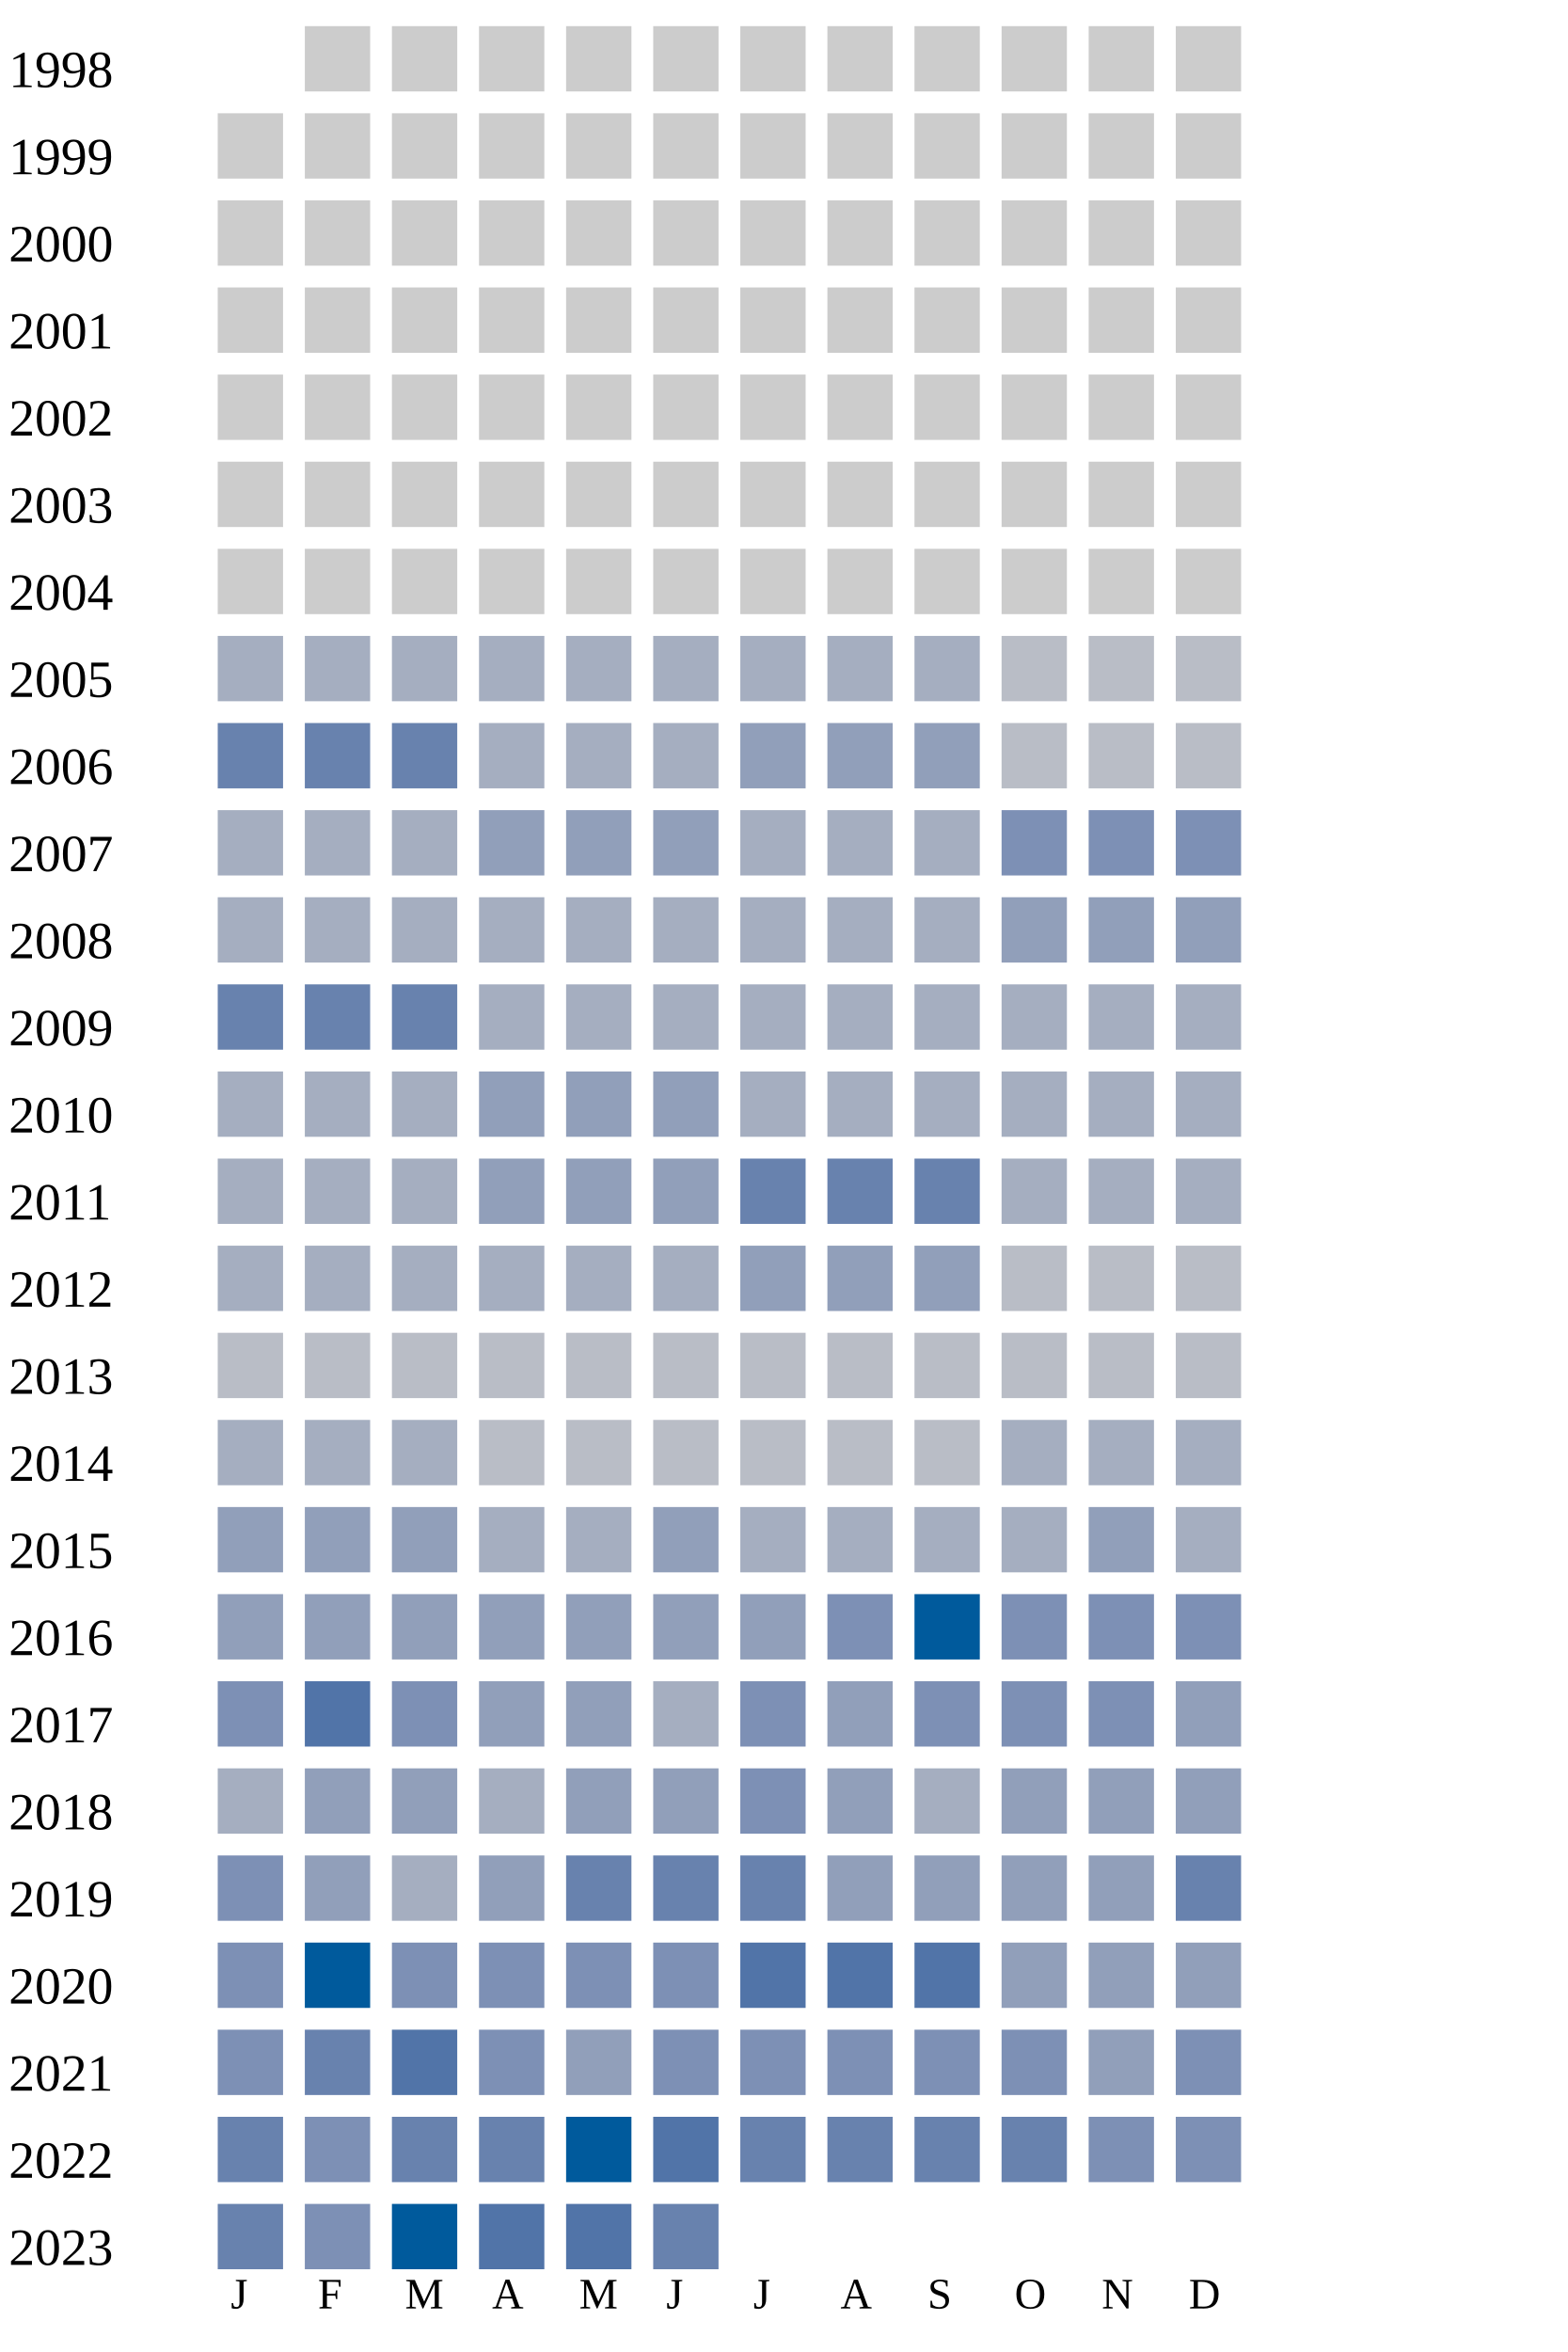
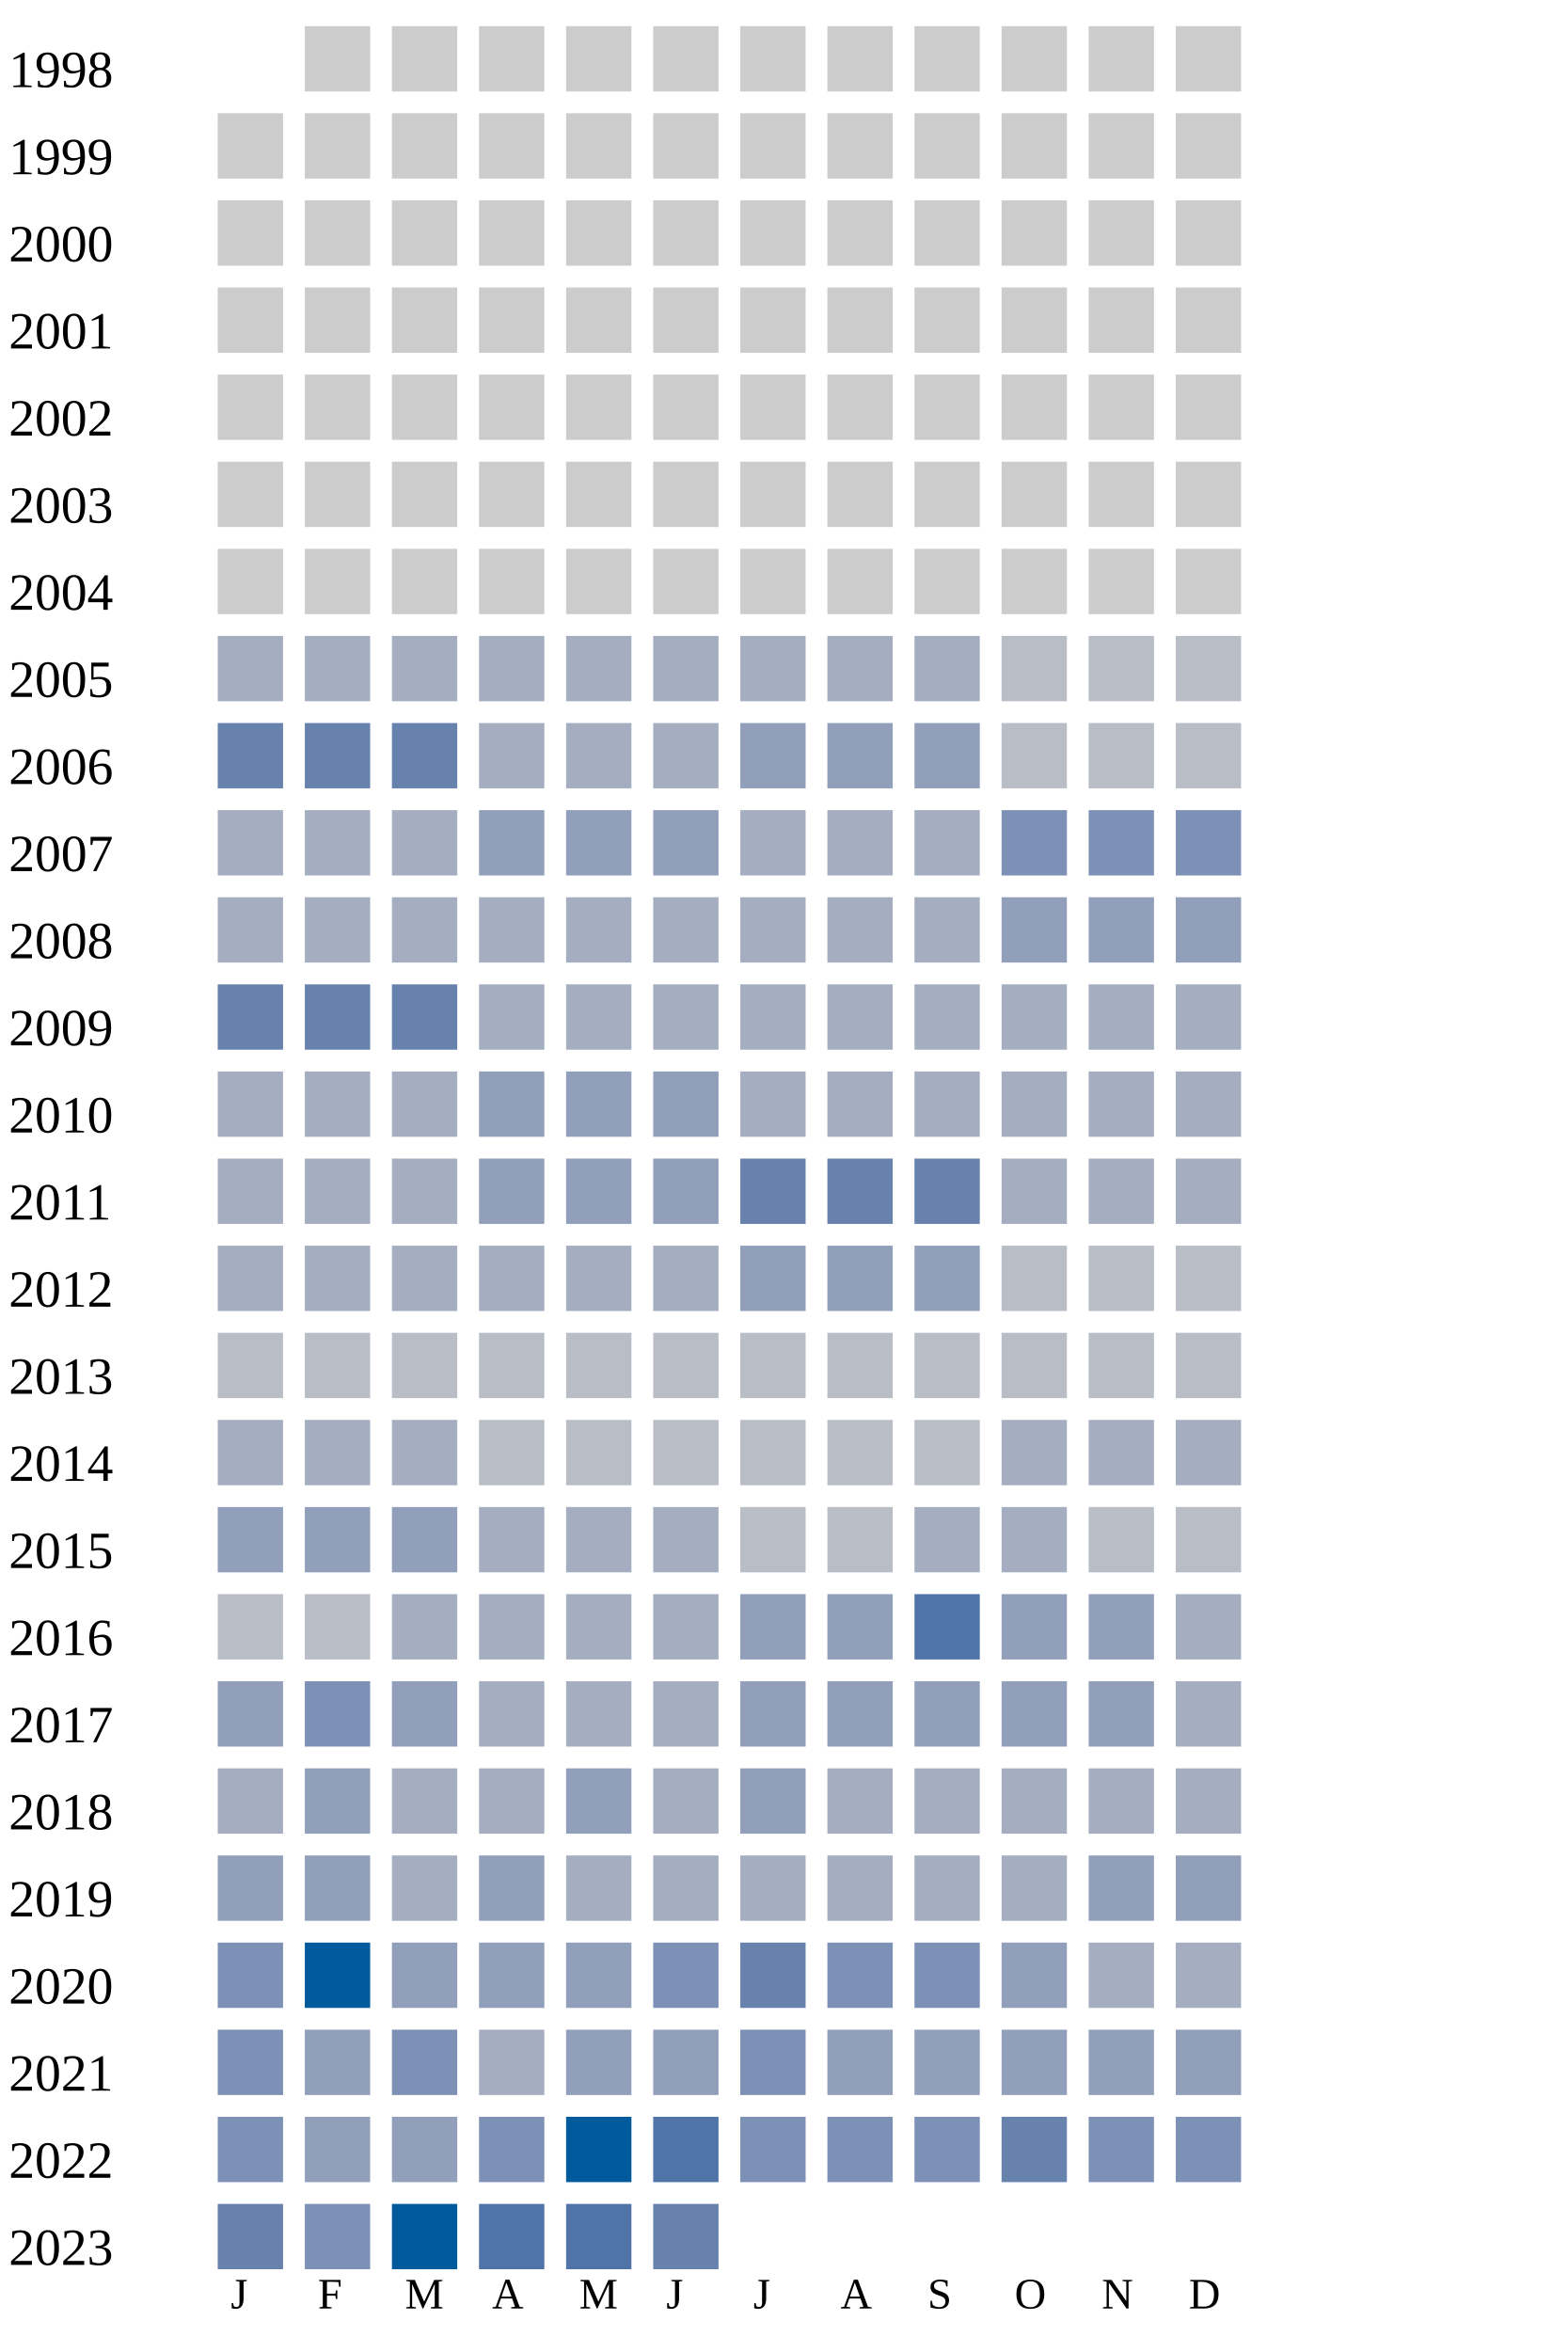
<svg xmlns="http://www.w3.org/2000/svg" width="360" height="540">
  <g transform="translate(0 0)">
    <text x="2" y="20">1998</text>
    <rect x="70" y="6" width="15" height="15" fill="#cccccc" />
    <rect x="90" y="6" width="15" height="15" fill="#cccccc" />
    <rect x="110" y="6" width="15" height="15" fill="#cccccc" />
    <rect x="130" y="6" width="15" height="15" fill="#cccccc" />
    <rect x="150" y="6" width="15" height="15" fill="#cccccc" />
    <rect x="170" y="6" width="15" height="15" fill="#cccccc" />
    <rect x="190" y="6" width="15" height="15" fill="#cccccc" />
    <rect x="210" y="6" width="15" height="15" fill="#cccccc" />
    <rect x="230" y="6" width="15" height="15" fill="#cccccc" />
    <rect x="250" y="6" width="15" height="15" fill="#cccccc" />
    <rect x="270" y="6" width="15" height="15" fill="#cccccc" />
  </g>
  <g transform="translate(0 20)">
    <text x="2" y="20">1999</text>
    <rect x="50" y="6" width="15" height="15" fill="#cccccc" />
    <rect x="70" y="6" width="15" height="15" fill="#cccccc" />
    <rect x="90" y="6" width="15" height="15" fill="#cccccc" />
    <rect x="110" y="6" width="15" height="15" fill="#cccccc" />
    <rect x="130" y="6" width="15" height="15" fill="#cccccc" />
    <rect x="150" y="6" width="15" height="15" fill="#cccccc" />
    <rect x="170" y="6" width="15" height="15" fill="#cccccc" />
    <rect x="190" y="6" width="15" height="15" fill="#cccccc" />
    <rect x="210" y="6" width="15" height="15" fill="#cccccc" />
    <rect x="230" y="6" width="15" height="15" fill="#cccccc" />
    <rect x="250" y="6" width="15" height="15" fill="#cccccc" />
    <rect x="270" y="6" width="15" height="15" fill="#cccccc" />
  </g>
  <g transform="translate(0 40)">
    <text x="2" y="20">2000</text>
    <rect x="50" y="6" width="15" height="15" fill="#cccccc" />
    <rect x="70" y="6" width="15" height="15" fill="#cccccc" />
    <rect x="90" y="6" width="15" height="15" fill="#cccccc" />
    <rect x="110" y="6" width="15" height="15" fill="#cccccc" />
    <rect x="130" y="6" width="15" height="15" fill="#cccccc" />
    <rect x="150" y="6" width="15" height="15" fill="#cccccc" />
    <rect x="170" y="6" width="15" height="15" fill="#cccccc" />
    <rect x="190" y="6" width="15" height="15" fill="#cccccc" />
    <rect x="210" y="6" width="15" height="15" fill="#cccccc" />
    <rect x="230" y="6" width="15" height="15" fill="#cccccc" />
    <rect x="250" y="6" width="15" height="15" fill="#cccccc" />
    <rect x="270" y="6" width="15" height="15" fill="#cccccc" />
  </g>
  <g transform="translate(0 60)">
    <text x="2" y="20">2001</text>
    <rect x="50" y="6" width="15" height="15" fill="#cccccc" />
    <rect x="70" y="6" width="15" height="15" fill="#cccccc" />
    <rect x="90" y="6" width="15" height="15" fill="#cccccc" />
    <rect x="110" y="6" width="15" height="15" fill="#cccccc" />
    <rect x="130" y="6" width="15" height="15" fill="#cccccc" />
    <rect x="150" y="6" width="15" height="15" fill="#cccccc" />
    <rect x="170" y="6" width="15" height="15" fill="#cccccc" />
    <rect x="190" y="6" width="15" height="15" fill="#cccccc" />
    <rect x="210" y="6" width="15" height="15" fill="#cccccc" />
    <rect x="230" y="6" width="15" height="15" fill="#cccccc" />
    <rect x="250" y="6" width="15" height="15" fill="#cccccc" />
    <rect x="270" y="6" width="15" height="15" fill="#cccccc" />
  </g>
  <g transform="translate(0 80)">
    <text x="2" y="20">2002</text>
    <rect x="50" y="6" width="15" height="15" fill="#cccccc" />
    <rect x="70" y="6" width="15" height="15" fill="#cccccc" />
    <rect x="90" y="6" width="15" height="15" fill="#cccccc" />
    <rect x="110" y="6" width="15" height="15" fill="#cccccc" />
    <rect x="130" y="6" width="15" height="15" fill="#cccccc" />
    <rect x="150" y="6" width="15" height="15" fill="#cccccc" />
    <rect x="170" y="6" width="15" height="15" fill="#cccccc" />
    <rect x="190" y="6" width="15" height="15" fill="#cccccc" />
    <rect x="210" y="6" width="15" height="15" fill="#cccccc" />
    <rect x="230" y="6" width="15" height="15" fill="#cccccc" />
    <rect x="250" y="6" width="15" height="15" fill="#cccccc" />
    <rect x="270" y="6" width="15" height="15" fill="#cccccc" />
  </g>
  <g transform="translate(0 100)">
    <text x="2" y="20">2003</text>
    <rect x="50" y="6" width="15" height="15" fill="#cccccc" />
    <rect x="70" y="6" width="15" height="15" fill="#cccccc" />
    <rect x="90" y="6" width="15" height="15" fill="#cccccc" />
    <rect x="110" y="6" width="15" height="15" fill="#cccccc" />
    <rect x="130" y="6" width="15" height="15" fill="#cccccc" />
    <rect x="150" y="6" width="15" height="15" fill="#cccccc" />
    <rect x="170" y="6" width="15" height="15" fill="#cccccc" />
    <rect x="190" y="6" width="15" height="15" fill="#cccccc" />
    <rect x="210" y="6" width="15" height="15" fill="#cccccc" />
    <rect x="230" y="6" width="15" height="15" fill="#cccccc" />
    <rect x="250" y="6" width="15" height="15" fill="#cccccc" />
    <rect x="270" y="6" width="15" height="15" fill="#cccccc" />
  </g>
  <g transform="translate(0 120)">
    <text x="2" y="20">2004</text>
    <rect x="50" y="6" width="15" height="15" fill="#cccccc" />
    <rect x="70" y="6" width="15" height="15" fill="#cccccc" />
    <rect x="90" y="6" width="15" height="15" fill="#cccccc" />
    <rect x="110" y="6" width="15" height="15" fill="#cccccc" />
    <rect x="130" y="6" width="15" height="15" fill="#cccccc" />
    <rect x="150" y="6" width="15" height="15" fill="#cccccc" />
    <rect x="170" y="6" width="15" height="15" fill="#cccccc" />
    <rect x="190" y="6" width="15" height="15" fill="#cccccc" />
    <rect x="210" y="6" width="15" height="15" fill="#cccccc" />
    <rect x="230" y="6" width="15" height="15" fill="#cccccc" />
    <rect x="250" y="6" width="15" height="15" fill="#cccccc" />
    <rect x="270" y="6" width="15" height="15" fill="#cccccc" />
  </g>
  <g transform="translate(0 140)">
    <text x="2" y="20">2005</text>
    <rect x="50" y="6" width="15" height="15" fill="#a5aec0" />
    <rect x="70" y="6" width="15" height="15" fill="#a5aec0" />
    <rect x="90" y="6" width="15" height="15" fill="#a5aec0" />
    <rect x="110" y="6" width="15" height="15" fill="#a5aec0" />
    <rect x="130" y="6" width="15" height="15" fill="#a5aec0" />
    <rect x="150" y="6" width="15" height="15" fill="#a5aec0" />
    <rect x="170" y="6" width="15" height="15" fill="#a5aec0" />
    <rect x="190" y="6" width="15" height="15" fill="#a5aec0" />
    <rect x="210" y="6" width="15" height="15" fill="#a5aec0" />
    <rect x="230" y="6" width="15" height="15" fill="#b9bdc6" />
    <rect x="250" y="6" width="15" height="15" fill="#b9bdc6" />
    <rect x="270" y="6" width="15" height="15" fill="#b9bdc6" />
  </g>
  <g transform="translate(0 160)">
    <text x="2" y="20">2006</text>
    <rect x="50" y="6" width="15" height="15" fill="#6882ae" />
    <rect x="70" y="6" width="15" height="15" fill="#6882ae" />
    <rect x="90" y="6" width="15" height="15" fill="#6882ae" />
    <rect x="110" y="6" width="15" height="15" fill="#a5aec0" />
    <rect x="130" y="6" width="15" height="15" fill="#a5aec0" />
    <rect x="150" y="6" width="15" height="15" fill="#a5aec0" />
    <rect x="170" y="6" width="15" height="15" fill="#919fba" />
    <rect x="190" y="6" width="15" height="15" fill="#919fba" />
    <rect x="210" y="6" width="15" height="15" fill="#919fba" />
    <rect x="230" y="6" width="15" height="15" fill="#b9bdc6" />
    <rect x="250" y="6" width="15" height="15" fill="#b9bdc6" />
    <rect x="270" y="6" width="15" height="15" fill="#b9bdc6" />
  </g>
  <g transform="translate(0 180)">
    <text x="2" y="20">2007</text>
    <rect x="50" y="6" width="15" height="15" fill="#a5aec0" />
    <rect x="70" y="6" width="15" height="15" fill="#a5aec0" />
    <rect x="90" y="6" width="15" height="15" fill="#a5aec0" />
    <rect x="110" y="6" width="15" height="15" fill="#919fba" />
    <rect x="130" y="6" width="15" height="15" fill="#919fba" />
    <rect x="150" y="6" width="15" height="15" fill="#919fba" />
    <rect x="170" y="6" width="15" height="15" fill="#a5aec0" />
    <rect x="190" y="6" width="15" height="15" fill="#a5aec0" />
    <rect x="210" y="6" width="15" height="15" fill="#a5aec0" />
    <rect x="230" y="6" width="15" height="15" fill="#7d90b5" />
    <rect x="250" y="6" width="15" height="15" fill="#7d90b5" />
    <rect x="270" y="6" width="15" height="15" fill="#7d90b5" />
  </g>
  <g transform="translate(0 200)">
    <text x="2" y="20">2008</text>
    <rect x="50" y="6" width="15" height="15" fill="#a5aec0" />
    <rect x="70" y="6" width="15" height="15" fill="#a5aec0" />
    <rect x="90" y="6" width="15" height="15" fill="#a5aec0" />
    <rect x="110" y="6" width="15" height="15" fill="#a5aec0" />
    <rect x="130" y="6" width="15" height="15" fill="#a5aec0" />
    <rect x="150" y="6" width="15" height="15" fill="#a5aec0" />
    <rect x="170" y="6" width="15" height="15" fill="#a5aec0" />
    <rect x="190" y="6" width="15" height="15" fill="#a5aec0" />
    <rect x="210" y="6" width="15" height="15" fill="#a5aec0" />
    <rect x="230" y="6" width="15" height="15" fill="#919fba" />
    <rect x="250" y="6" width="15" height="15" fill="#919fba" />
    <rect x="270" y="6" width="15" height="15" fill="#919fba" />
  </g>
  <g transform="translate(0 220)">
    <text x="2" y="20">2009</text>
    <rect x="50" y="6" width="15" height="15" fill="#6882ae" />
    <rect x="70" y="6" width="15" height="15" fill="#6882ae" />
    <rect x="90" y="6" width="15" height="15" fill="#6882ae" />
    <rect x="110" y="6" width="15" height="15" fill="#a5aec0" />
    <rect x="130" y="6" width="15" height="15" fill="#a5aec0" />
    <rect x="150" y="6" width="15" height="15" fill="#a5aec0" />
    <rect x="170" y="6" width="15" height="15" fill="#a5aec0" />
    <rect x="190" y="6" width="15" height="15" fill="#a5aec0" />
    <rect x="210" y="6" width="15" height="15" fill="#a5aec0" />
    <rect x="230" y="6" width="15" height="15" fill="#a5aec0" />
    <rect x="250" y="6" width="15" height="15" fill="#a5aec0" />
    <rect x="270" y="6" width="15" height="15" fill="#a5aec0" />
  </g>
  <g transform="translate(0 240)">
    <text x="2" y="20">2010</text>
    <rect x="50" y="6" width="15" height="15" fill="#a5aec0" />
    <rect x="70" y="6" width="15" height="15" fill="#a5aec0" />
    <rect x="90" y="6" width="15" height="15" fill="#a5aec0" />
    <rect x="110" y="6" width="15" height="15" fill="#919fba" />
    <rect x="130" y="6" width="15" height="15" fill="#919fba" />
    <rect x="150" y="6" width="15" height="15" fill="#919fba" />
    <rect x="170" y="6" width="15" height="15" fill="#a5aec0" />
    <rect x="190" y="6" width="15" height="15" fill="#a5aec0" />
    <rect x="210" y="6" width="15" height="15" fill="#a5aec0" />
    <rect x="230" y="6" width="15" height="15" fill="#a5aec0" />
    <rect x="250" y="6" width="15" height="15" fill="#a5aec0" />
    <rect x="270" y="6" width="15" height="15" fill="#a5aec0" />
  </g>
  <g transform="translate(0 260)">
    <text x="2" y="20">2011</text>
    <rect x="50" y="6" width="15" height="15" fill="#a5aec0" />
    <rect x="70" y="6" width="15" height="15" fill="#a5aec0" />
    <rect x="90" y="6" width="15" height="15" fill="#a5aec0" />
    <rect x="110" y="6" width="15" height="15" fill="#919fba" />
    <rect x="130" y="6" width="15" height="15" fill="#919fba" />
    <rect x="150" y="6" width="15" height="15" fill="#919fba" />
    <rect x="170" y="6" width="15" height="15" fill="#6882ae" />
    <rect x="190" y="6" width="15" height="15" fill="#6882ae" />
    <rect x="210" y="6" width="15" height="15" fill="#6882ae" />
    <rect x="230" y="6" width="15" height="15" fill="#a5aec0" />
    <rect x="250" y="6" width="15" height="15" fill="#a5aec0" />
    <rect x="270" y="6" width="15" height="15" fill="#a5aec0" />
  </g>
  <g transform="translate(0 280)">
    <text x="2" y="20">2012</text>
    <rect x="50" y="6" width="15" height="15" fill="#a5aec0" />
    <rect x="70" y="6" width="15" height="15" fill="#a5aec0" />
    <rect x="90" y="6" width="15" height="15" fill="#a5aec0" />
    <rect x="110" y="6" width="15" height="15" fill="#a5aec0" />
    <rect x="130" y="6" width="15" height="15" fill="#a5aec0" />
    <rect x="150" y="6" width="15" height="15" fill="#a5aec0" />
    <rect x="170" y="6" width="15" height="15" fill="#919fba" />
    <rect x="190" y="6" width="15" height="15" fill="#919fba" />
    <rect x="210" y="6" width="15" height="15" fill="#919fba" />
    <rect x="230" y="6" width="15" height="15" fill="#b9bdc6" />
    <rect x="250" y="6" width="15" height="15" fill="#b9bdc6" />
    <rect x="270" y="6" width="15" height="15" fill="#b9bdc6" />
  </g>
  <g transform="translate(0 300)">
    <text x="2" y="20">2013</text>
    <rect x="50" y="6" width="15" height="15" fill="#b9bdc6" />
    <rect x="70" y="6" width="15" height="15" fill="#b9bdc6" />
    <rect x="90" y="6" width="15" height="15" fill="#b9bdc6" />
    <rect x="110" y="6" width="15" height="15" fill="#b9bdc6" />
    <rect x="130" y="6" width="15" height="15" fill="#b9bdc6" />
    <rect x="150" y="6" width="15" height="15" fill="#b9bdc6" />
    <rect x="170" y="6" width="15" height="15" fill="#b9bdc6" />
    <rect x="190" y="6" width="15" height="15" fill="#b9bdc6" />
    <rect x="210" y="6" width="15" height="15" fill="#b9bdc6" />
    <rect x="230" y="6" width="15" height="15" fill="#b9bdc6" />
    <rect x="250" y="6" width="15" height="15" fill="#b9bdc6" />
    <rect x="270" y="6" width="15" height="15" fill="#b9bdc6" />
  </g>
  <g transform="translate(0 320)">
    <text x="2" y="20">2014</text>
    <rect x="50" y="6" width="15" height="15" fill="#a5aec0" />
    <rect x="70" y="6" width="15" height="15" fill="#a5aec0" />
    <rect x="90" y="6" width="15" height="15" fill="#a5aec0" />
    <rect x="110" y="6" width="15" height="15" fill="#b9bdc6" />
    <rect x="130" y="6" width="15" height="15" fill="#b9bdc6" />
    <rect x="150" y="6" width="15" height="15" fill="#b9bdc6" />
    <rect x="170" y="6" width="15" height="15" fill="#b9bdc6" />
    <rect x="190" y="6" width="15" height="15" fill="#b9bdc6" />
    <rect x="210" y="6" width="15" height="15" fill="#b9bdc6" />
    <rect x="230" y="6" width="15" height="15" fill="#a5aec0" />
    <rect x="250" y="6" width="15" height="15" fill="#a5aec0" />
    <rect x="270" y="6" width="15" height="15" fill="#a5aec0" />
  </g>
  <g transform="translate(0 340)">
    <text x="2" y="20">2015</text>
    <rect x="50" y="6" width="15" height="15" fill="#919fba" />
    <rect x="70" y="6" width="15" height="15" fill="#919fba" />
    <rect x="90" y="6" width="15" height="15" fill="#919fba" />
    <rect x="110" y="6" width="15" height="15" fill="#a5aec0" />
    <rect x="130" y="6" width="15" height="15" fill="#a5aec0" />
-     <rect x="150" y="6" width="15" height="15" fill="#919fba" />
-     <rect x="170" y="6" width="15" height="15" fill="#a5aec0" />
-     <rect x="190" y="6" width="15" height="15" fill="#a5aec0" />
-     <rect x="210" y="6" width="15" height="15" fill="#a5aec0" />
-     <rect x="230" y="6" width="15" height="15" fill="#a5aec0" />
-     <rect x="250" y="6" width="15" height="15" fill="#919fba" />
-     <rect x="270" y="6" width="15" height="15" fill="#a5aec0" />
+     <rect x="150" y="6" width="15" height="15" fill="#a5aec0" />
+     <rect x="170" y="6" width="15" height="15" fill="#b9bdc6" />
+     <rect x="190" y="6" width="15" height="15" fill="#b9bdc6" />
+     <rect x="210" y="6" width="15" height="15" fill="#a5aec0" />
+     <rect x="230" y="6" width="15" height="15" fill="#a5aec0" />
+     <rect x="250" y="6" width="15" height="15" fill="#b9bdc6" />
+     <rect x="270" y="6" width="15" height="15" fill="#b9bdc6" />
  </g>
  <g transform="translate(0 360)">
    <text x="2" y="20">2016</text>
-     <rect x="50" y="6" width="15" height="15" fill="#919fba" />
-     <rect x="70" y="6" width="15" height="15" fill="#919fba" />
-     <rect x="90" y="6" width="15" height="15" fill="#919fba" />
-     <rect x="110" y="6" width="15" height="15" fill="#919fba" />
-     <rect x="130" y="6" width="15" height="15" fill="#919fba" />
-     <rect x="150" y="6" width="15" height="15" fill="#919fba" />
+     <rect x="50" y="6" width="15" height="15" fill="#b9bdc6" />
+     <rect x="70" y="6" width="15" height="15" fill="#b9bdc6" />
+     <rect x="90" y="6" width="15" height="15" fill="#a5aec0" />
+     <rect x="110" y="6" width="15" height="15" fill="#a5aec0" />
+     <rect x="130" y="6" width="15" height="15" fill="#a5aec0" />
+     <rect x="150" y="6" width="15" height="15" fill="#a5aec0" />
    <rect x="170" y="6" width="15" height="15" fill="#919fba" />
-     <rect x="190" y="6" width="15" height="15" fill="#7d90b5" />
-     <rect x="210" y="6" width="15" height="15" fill="#005a9c" />
-     <rect x="230" y="6" width="15" height="15" fill="#7d90b5" />
-     <rect x="250" y="6" width="15" height="15" fill="#7d90b5" />
-     <rect x="270" y="6" width="15" height="15" fill="#7d90b5" />
+     <rect x="190" y="6" width="15" height="15" fill="#919fba" />
+     <rect x="210" y="6" width="15" height="15" fill="#5174a8" />
+     <rect x="230" y="6" width="15" height="15" fill="#919fba" />
+     <rect x="250" y="6" width="15" height="15" fill="#919fba" />
+     <rect x="270" y="6" width="15" height="15" fill="#a5aec0" />
  </g>
  <g transform="translate(0 380)">
    <text x="2" y="20">2017</text>
-     <rect x="50" y="6" width="15" height="15" fill="#7d90b5" />
-     <rect x="70" y="6" width="15" height="15" fill="#5174a8" />
-     <rect x="90" y="6" width="15" height="15" fill="#7d90b5" />
-     <rect x="110" y="6" width="15" height="15" fill="#919fba" />
-     <rect x="130" y="6" width="15" height="15" fill="#919fba" />
-     <rect x="150" y="6" width="15" height="15" fill="#a5aec0" />
-     <rect x="170" y="6" width="15" height="15" fill="#7d90b5" />
-     <rect x="190" y="6" width="15" height="15" fill="#919fba" />
-     <rect x="210" y="6" width="15" height="15" fill="#7d90b5" />
-     <rect x="230" y="6" width="15" height="15" fill="#7d90b5" />
-     <rect x="250" y="6" width="15" height="15" fill="#7d90b5" />
-     <rect x="270" y="6" width="15" height="15" fill="#919fba" />
-   </g>
-   <g transform="translate(0 400)">
-     <text x="2" y="20">2018</text>
-     <rect x="50" y="6" width="15" height="15" fill="#a5aec0" />
-     <rect x="70" y="6" width="15" height="15" fill="#919fba" />
+     <rect x="50" y="6" width="15" height="15" fill="#919fba" />
+     <rect x="70" y="6" width="15" height="15" fill="#7d90b5" />
    <rect x="90" y="6" width="15" height="15" fill="#919fba" />
    <rect x="110" y="6" width="15" height="15" fill="#a5aec0" />
-     <rect x="130" y="6" width="15" height="15" fill="#919fba" />
-     <rect x="150" y="6" width="15" height="15" fill="#919fba" />
-     <rect x="170" y="6" width="15" height="15" fill="#7d90b5" />
-     <rect x="190" y="6" width="15" height="15" fill="#919fba" />
-     <rect x="210" y="6" width="15" height="15" fill="#a5aec0" />
-     <rect x="230" y="6" width="15" height="15" fill="#919fba" />
-     <rect x="250" y="6" width="15" height="15" fill="#919fba" />
-     <rect x="270" y="6" width="15" height="15" fill="#919fba" />
-   </g>
-   <g transform="translate(0 420)">
-     <text x="2" y="20">2019</text>
-     <rect x="50" y="6" width="15" height="15" fill="#7d90b5" />
-     <rect x="70" y="6" width="15" height="15" fill="#919fba" />
-     <rect x="90" y="6" width="15" height="15" fill="#a5aec0" />
-     <rect x="110" y="6" width="15" height="15" fill="#919fba" />
-     <rect x="130" y="6" width="15" height="15" fill="#6882ae" />
-     <rect x="150" y="6" width="15" height="15" fill="#6882ae" />
-     <rect x="170" y="6" width="15" height="15" fill="#6882ae" />
+     <rect x="130" y="6" width="15" height="15" fill="#a5aec0" />
+     <rect x="150" y="6" width="15" height="15" fill="#a5aec0" />
+     <rect x="170" y="6" width="15" height="15" fill="#919fba" />
    <rect x="190" y="6" width="15" height="15" fill="#919fba" />
    <rect x="210" y="6" width="15" height="15" fill="#919fba" />
    <rect x="230" y="6" width="15" height="15" fill="#919fba" />
    <rect x="250" y="6" width="15" height="15" fill="#919fba" />
-     <rect x="270" y="6" width="15" height="15" fill="#6882ae" />
+     <rect x="270" y="6" width="15" height="15" fill="#a5aec0" />
+   </g>
+   <g transform="translate(0 400)">
+     <text x="2" y="20">2018</text>
+     <rect x="50" y="6" width="15" height="15" fill="#a5aec0" />
+     <rect x="70" y="6" width="15" height="15" fill="#919fba" />
+     <rect x="90" y="6" width="15" height="15" fill="#a5aec0" />
+     <rect x="110" y="6" width="15" height="15" fill="#a5aec0" />
+     <rect x="130" y="6" width="15" height="15" fill="#919fba" />
+     <rect x="150" y="6" width="15" height="15" fill="#a5aec0" />
+     <rect x="170" y="6" width="15" height="15" fill="#919fba" />
+     <rect x="190" y="6" width="15" height="15" fill="#a5aec0" />
+     <rect x="210" y="6" width="15" height="15" fill="#a5aec0" />
+     <rect x="230" y="6" width="15" height="15" fill="#a5aec0" />
+     <rect x="250" y="6" width="15" height="15" fill="#a5aec0" />
+     <rect x="270" y="6" width="15" height="15" fill="#a5aec0" />
+   </g>
+   <g transform="translate(0 420)">
+     <text x="2" y="20">2019</text>
+     <rect x="50" y="6" width="15" height="15" fill="#919fba" />
+     <rect x="70" y="6" width="15" height="15" fill="#919fba" />
+     <rect x="90" y="6" width="15" height="15" fill="#a5aec0" />
+     <rect x="110" y="6" width="15" height="15" fill="#919fba" />
+     <rect x="130" y="6" width="15" height="15" fill="#a5aec0" />
+     <rect x="150" y="6" width="15" height="15" fill="#a5aec0" />
+     <rect x="170" y="6" width="15" height="15" fill="#a5aec0" />
+     <rect x="190" y="6" width="15" height="15" fill="#a5aec0" />
+     <rect x="210" y="6" width="15" height="15" fill="#a5aec0" />
+     <rect x="230" y="6" width="15" height="15" fill="#a5aec0" />
+     <rect x="250" y="6" width="15" height="15" fill="#919fba" />
+     <rect x="270" y="6" width="15" height="15" fill="#919fba" />
  </g>
  <g transform="translate(0 440)">
    <text x="2" y="20">2020</text>
    <rect x="50" y="6" width="15" height="15" fill="#7d90b5" />
    <rect x="70" y="6" width="15" height="15" fill="#005a9c" />
+     <rect x="90" y="6" width="15" height="15" fill="#919fba" />
+     <rect x="110" y="6" width="15" height="15" fill="#919fba" />
+     <rect x="130" y="6" width="15" height="15" fill="#919fba" />
+     <rect x="150" y="6" width="15" height="15" fill="#7d90b5" />
+     <rect x="170" y="6" width="15" height="15" fill="#6882ae" />
+     <rect x="190" y="6" width="15" height="15" fill="#7d90b5" />
+     <rect x="210" y="6" width="15" height="15" fill="#7d90b5" />
+     <rect x="230" y="6" width="15" height="15" fill="#919fba" />
+     <rect x="250" y="6" width="15" height="15" fill="#a5aec0" />
+     <rect x="270" y="6" width="15" height="15" fill="#a5aec0" />
+   </g>
+   <g transform="translate(0 460)">
+     <text x="2" y="20">2021</text>
+     <rect x="50" y="6" width="15" height="15" fill="#7d90b5" />
+     <rect x="70" y="6" width="15" height="15" fill="#919fba" />
    <rect x="90" y="6" width="15" height="15" fill="#7d90b5" />
-     <rect x="110" y="6" width="15" height="15" fill="#7d90b5" />
-     <rect x="130" y="6" width="15" height="15" fill="#7d90b5" />
-     <rect x="150" y="6" width="15" height="15" fill="#7d90b5" />
-     <rect x="170" y="6" width="15" height="15" fill="#5174a8" />
-     <rect x="190" y="6" width="15" height="15" fill="#5174a8" />
-     <rect x="210" y="6" width="15" height="15" fill="#5174a8" />
+     <rect x="110" y="6" width="15" height="15" fill="#a5aec0" />
+     <rect x="130" y="6" width="15" height="15" fill="#919fba" />
+     <rect x="150" y="6" width="15" height="15" fill="#919fba" />
+     <rect x="170" y="6" width="15" height="15" fill="#7d90b5" />
+     <rect x="190" y="6" width="15" height="15" fill="#919fba" />
+     <rect x="210" y="6" width="15" height="15" fill="#919fba" />
    <rect x="230" y="6" width="15" height="15" fill="#919fba" />
    <rect x="250" y="6" width="15" height="15" fill="#919fba" />
    <rect x="270" y="6" width="15" height="15" fill="#919fba" />
  </g>
-   <g transform="translate(0 460)">
-     <text x="2" y="20">2021</text>
+   <g transform="translate(0 480)">
+     <text x="2" y="20">2022</text>
    <rect x="50" y="6" width="15" height="15" fill="#7d90b5" />
-     <rect x="70" y="6" width="15" height="15" fill="#6882ae" />
-     <rect x="90" y="6" width="15" height="15" fill="#5174a8" />
+     <rect x="70" y="6" width="15" height="15" fill="#919fba" />
+     <rect x="90" y="6" width="15" height="15" fill="#919fba" />
    <rect x="110" y="6" width="15" height="15" fill="#7d90b5" />
-     <rect x="130" y="6" width="15" height="15" fill="#919fba" />
-     <rect x="150" y="6" width="15" height="15" fill="#7d90b5" />
+     <rect x="130" y="6" width="15" height="15" fill="#005a9c" />
+     <rect x="150" y="6" width="15" height="15" fill="#5174a8" />
    <rect x="170" y="6" width="15" height="15" fill="#7d90b5" />
    <rect x="190" y="6" width="15" height="15" fill="#7d90b5" />
    <rect x="210" y="6" width="15" height="15" fill="#7d90b5" />
-     <rect x="230" y="6" width="15" height="15" fill="#7d90b5" />
-     <rect x="250" y="6" width="15" height="15" fill="#919fba" />
-     <rect x="270" y="6" width="15" height="15" fill="#7d90b5" />
-   </g>
-   <g transform="translate(0 480)">
-     <text x="2" y="20">2022</text>
-     <rect x="50" y="6" width="15" height="15" fill="#6882ae" />
-     <rect x="70" y="6" width="15" height="15" fill="#7d90b5" />
-     <rect x="90" y="6" width="15" height="15" fill="#6882ae" />
-     <rect x="110" y="6" width="15" height="15" fill="#6882ae" />
-     <rect x="130" y="6" width="15" height="15" fill="#005a9c" />
-     <rect x="150" y="6" width="15" height="15" fill="#5174a8" />
-     <rect x="170" y="6" width="15" height="15" fill="#6882ae" />
-     <rect x="190" y="6" width="15" height="15" fill="#6882ae" />
-     <rect x="210" y="6" width="15" height="15" fill="#6882ae" />
    <rect x="230" y="6" width="15" height="15" fill="#6882ae" />
    <rect x="250" y="6" width="15" height="15" fill="#7d90b5" />
    <rect x="270" y="6" width="15" height="15" fill="#7d90b5" />
  </g>
  <g transform="translate(0 500)">
    <text x="2" y="20">2023</text>
    <rect x="50" y="6" width="15" height="15" fill="#6882ae" />
    <rect x="70" y="6" width="15" height="15" fill="#7d90b5" />
    <rect x="90" y="6" width="15" height="15" fill="#005a9c" />
    <rect x="110" y="6" width="15" height="15" fill="#5174a8" />
    <rect x="130" y="6" width="15" height="15" fill="#5174a8" />
    <rect x="150" y="6" width="15" height="15" fill="#6882ae" />
  </g>
  <text style="font-size: 10px; text-align: center" x="53" y="530">J</text>
  <text style="font-size: 10px; text-align: center" x="73" y="530">F</text>
  <text style="font-size: 10px; text-align: center" x="93" y="530">M</text>
  <text style="font-size: 10px; text-align: center" x="113" y="530">A</text>
  <text style="font-size: 10px; text-align: center" x="133" y="530">M</text>
  <text style="font-size: 10px; text-align: center" x="153" y="530">J</text>
  <text style="font-size: 10px; text-align: center" x="173" y="530">J</text>
  <text style="font-size: 10px; text-align: center" x="193" y="530">A</text>
  <text style="font-size: 10px; text-align: center" x="213" y="530">S</text>
  <text style="font-size: 10px; text-align: center" x="233" y="530">O</text>
  <text style="font-size: 10px; text-align: center" x="253" y="530">N</text>
  <text style="font-size: 10px; text-align: center" x="273" y="530">D</text>
  <text style="font-size: 10px;" x="155" y="549">Less</text>
  <rect fill="#b9bdc6" width="10" height="10" x="180" y="540" />
  <rect fill="#919fba" width="10" height="10" x="195" y="540" />
  <rect fill="#6882ae" width="10" height="10" x="210" y="540" />
  <rect fill="#005a9c" width="10" height="10" x="225" y="540" />
  <text x="240" y="549" style="font-size: 10px;">More</text>
</svg>
